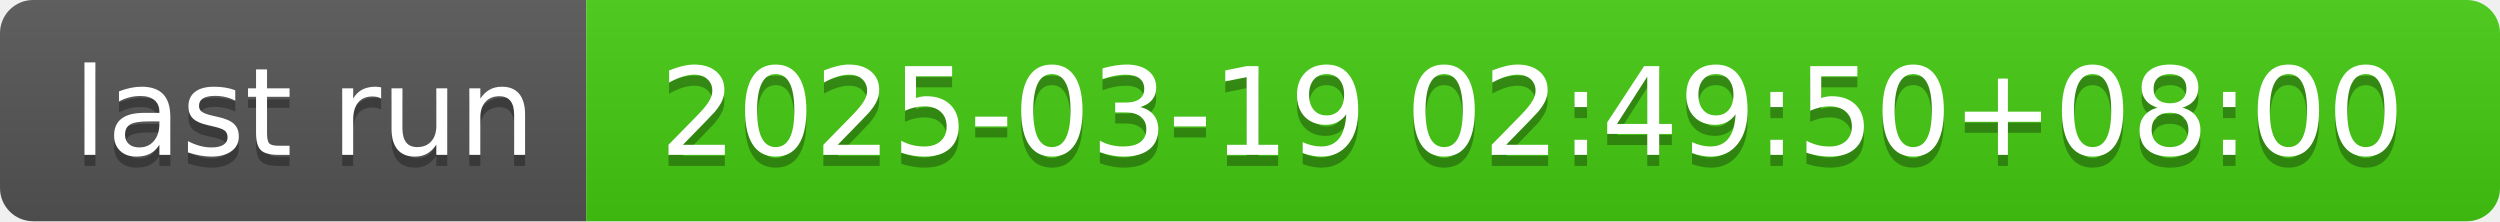
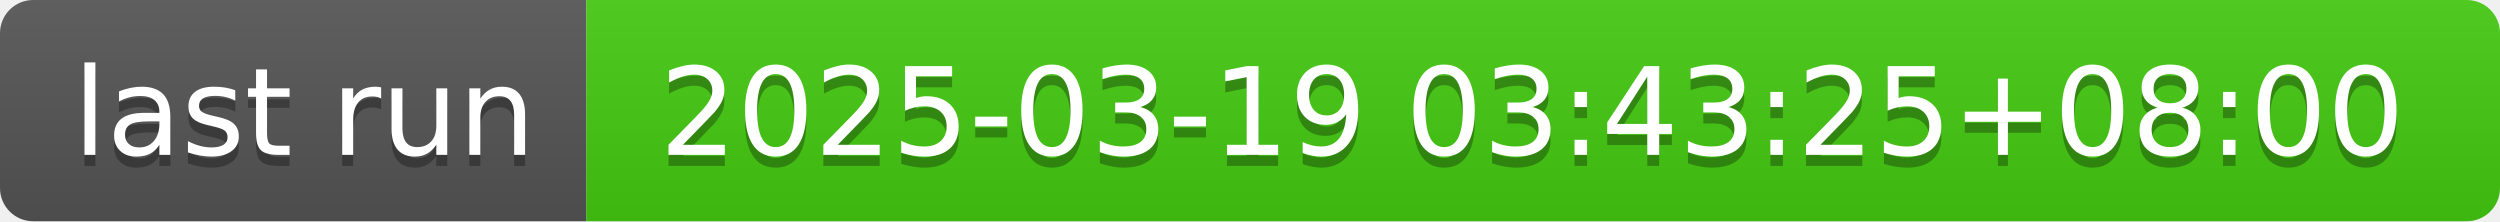
- <svg xmlns="http://www.w3.org/2000/svg" width="226" height="20" role="img" aria-label="last run: 2025-03-19 02:49:50+08:00">
+ <svg xmlns="http://www.w3.org/2000/svg" width="226" height="20" role="img" aria-label="last run: 2025-03-19 03:43:25+08:00">
  <linearGradient id="s" x2="0" y2="100%">
    <stop offset="0" stop-color="#bbb" stop-opacity=".1" />
    <stop offset="1" stop-opacity=".1" />
  </linearGradient>
  <clipPath id="r">
    <rect width="226" height="20" rx="3" fill="#fff" />
  </clipPath>
  <g clip-path="url(#r)">
    <rect width="53" height="20" fill="#555" />
    <rect x="53" width="173" height="20" fill="#4c1" />
    <rect width="226" height="20" fill="url(#s)" />
  </g>
  <g fill="#fff" text-anchor="middle" font-family="Verdana,Geneva,DejaVu Sans,sans-serif" text-rendering="geometricPrecision" font-size="110">
    <text aria-hidden="true" x="275" y="150" fill="#010101" fill-opacity=".3" transform="scale(.1)" textLength="430">last run</text>
    <text x="275" y="140" transform="scale(.1)" fill="#fff" textLength="430">last run</text>
-     <text aria-hidden="true" x="1385" y="150" fill="#010101" fill-opacity=".3" transform="scale(.1)" textLength="1630">2025-03-19 02:49:50+08:00</text>
-     <text x="1385" y="140" transform="scale(.1)" fill="#fff" textLength="1630">2025-03-19 02:49:50+08:00</text>
+     <text aria-hidden="true" x="1385" y="150" fill="#010101" fill-opacity=".3" transform="scale(.1)" textLength="1630">2025-03-19 03:43:25+08:00</text>
+     <text x="1385" y="140" transform="scale(.1)" fill="#fff" textLength="1630">2025-03-19 03:43:25+08:00</text>
  </g>
</svg>
